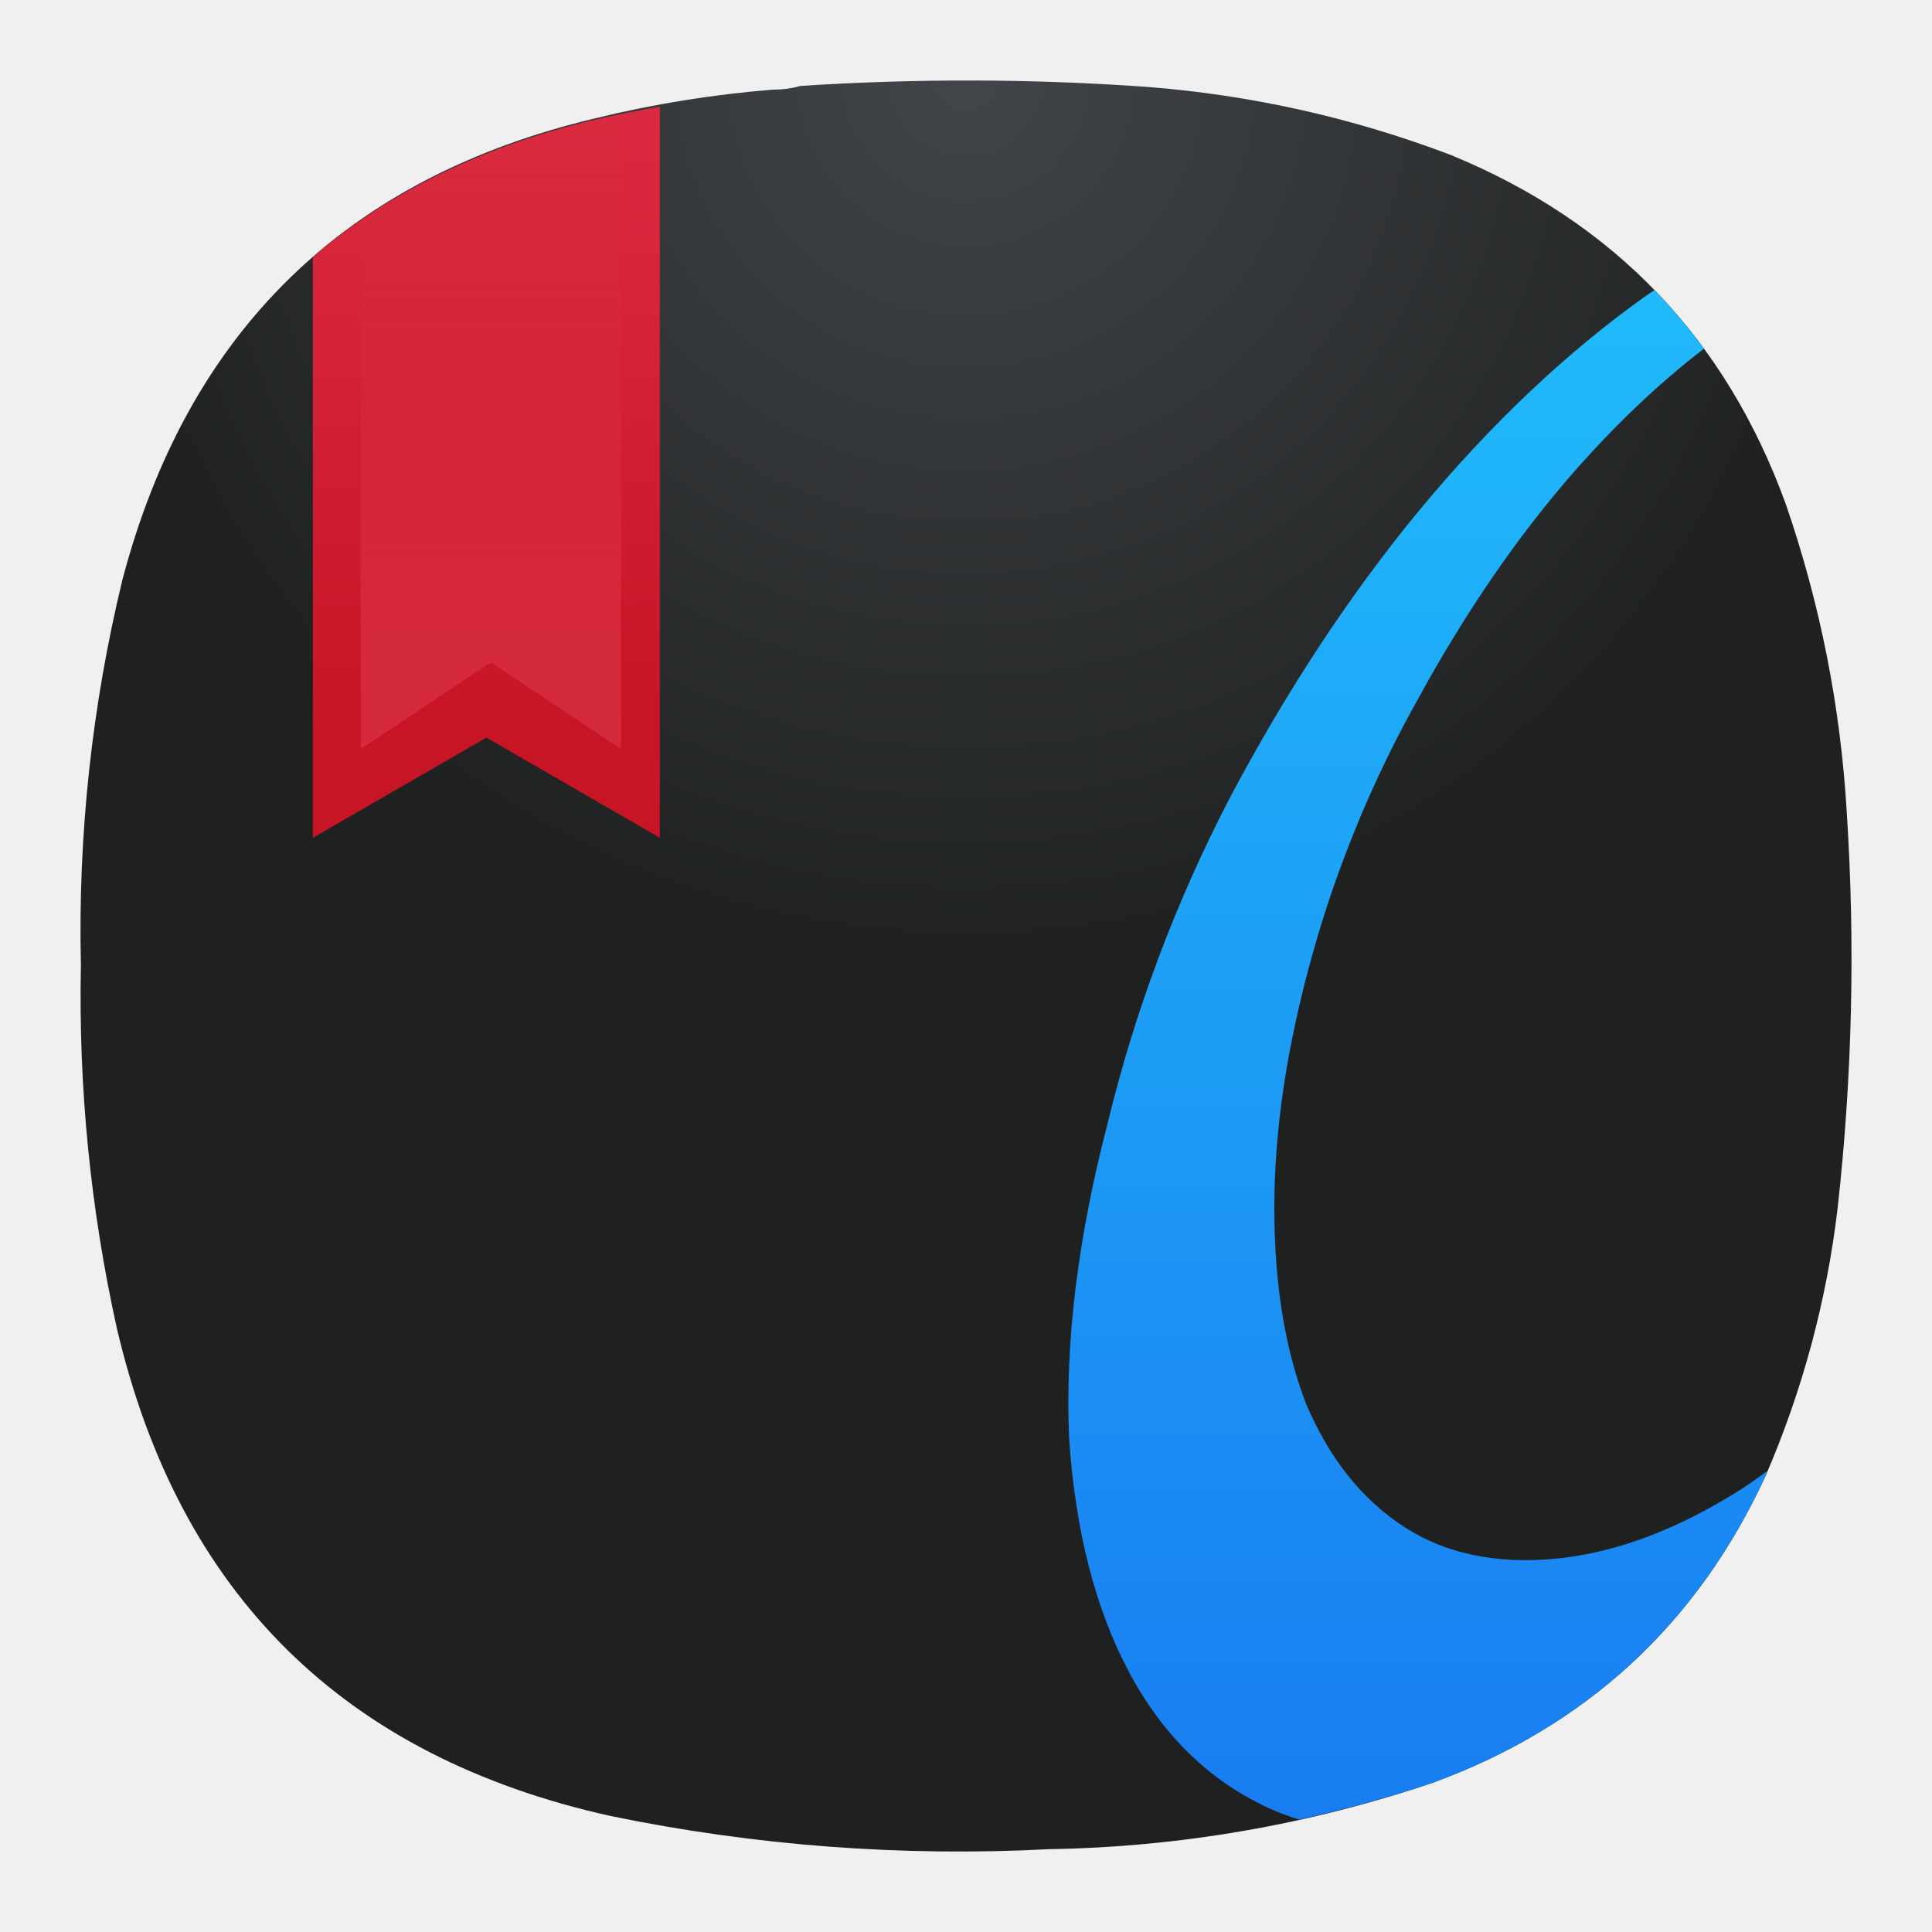
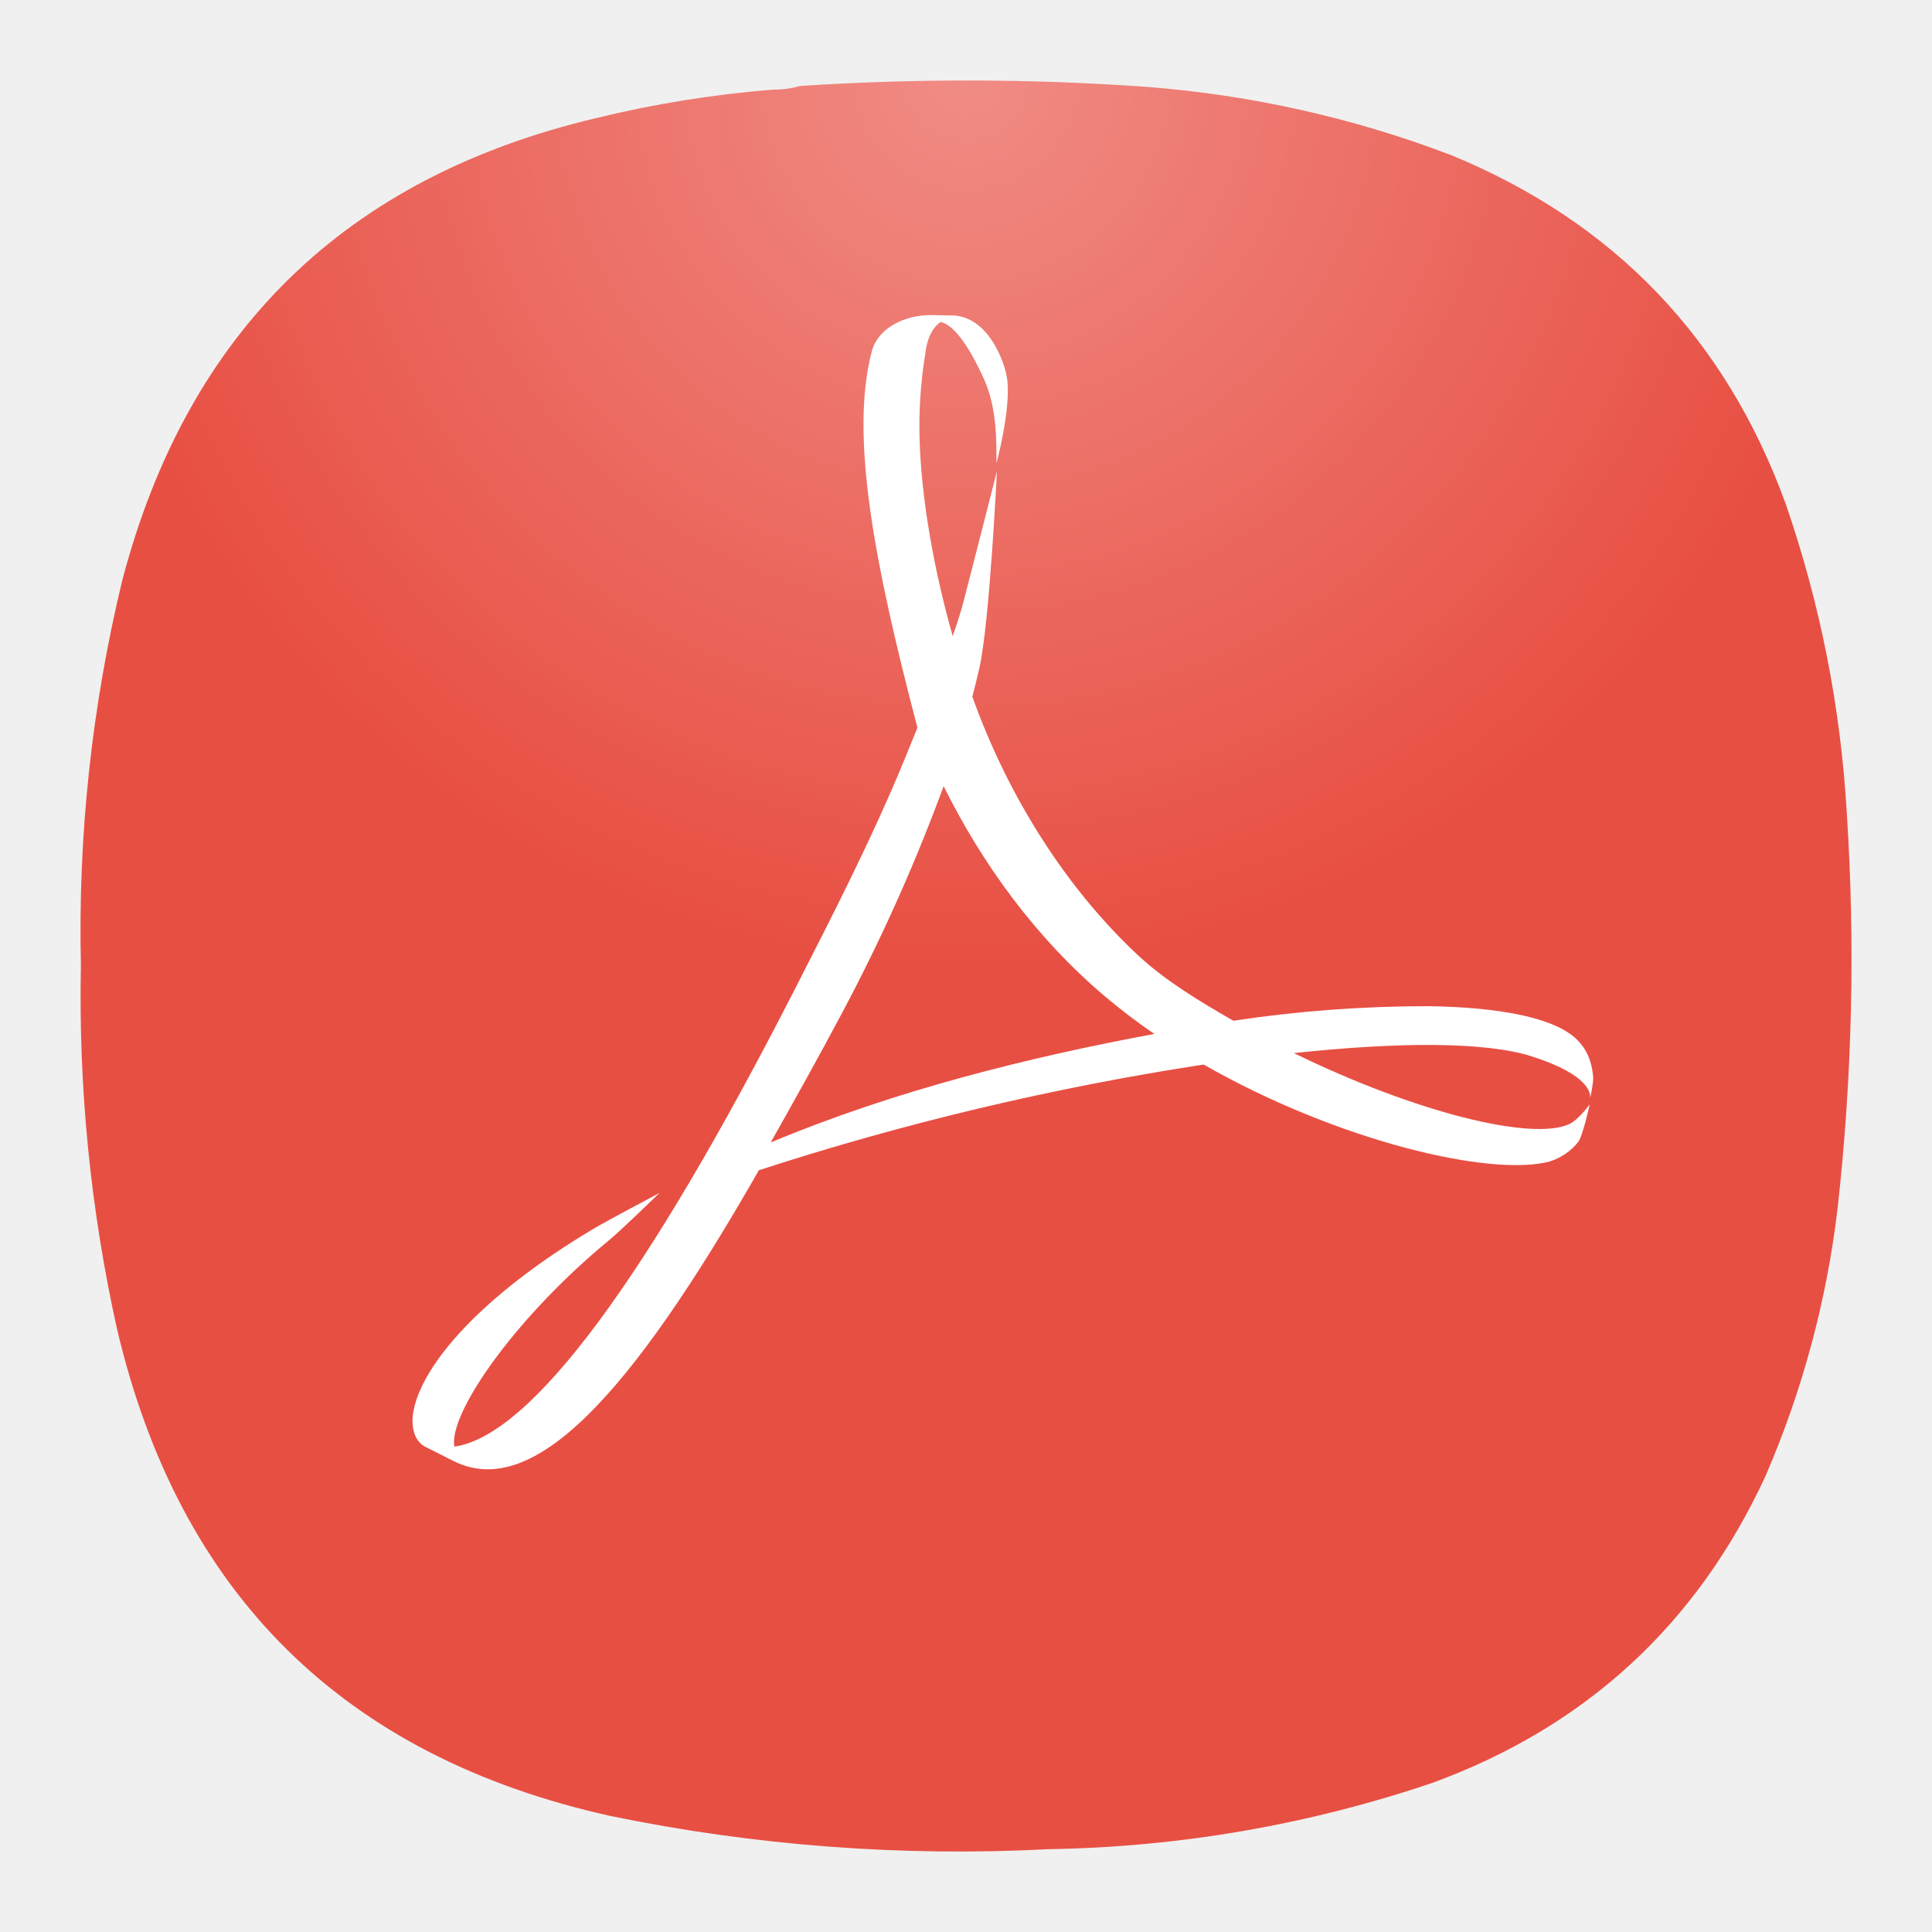
- <svg xmlns="http://www.w3.org/2000/svg" xmlns:xlink="http://www.w3.org/1999/xlink" width="24" height="24" fill="none" version="1.1" id="svg3">
-   <path fill="url(#a)" fill-rule="evenodd" d="M9.596 1.114c.12 0 .234-.014.344-.046a31.627 31.627 0 0 1 4.307.011c1.301.102 2.561.384 3.78.848 2.025.833 3.412 2.28 4.158 4.339.427 1.24.679 2.514.756 3.824a27.94 27.94 0 0 1-.114 4.923 11.88 11.88 0 0 1-.894 3.32c-.85 1.843-2.229 3.114-4.135 3.813a15.624 15.624 0 0 1-4.765.825 21.423 21.423 0 0 1-5.453-.413c-3.312-.737-5.354-2.756-6.128-6.056a19.047 19.047 0 0 1-.447-4.511 18.491 18.491 0 0 1 .515-4.786c.812-3.086 2.77-4.998 5.877-5.736a13.953 13.953 0 0 1 2.199-.355Z" clip-rule="evenodd" id="path1" />
-   <defs id="defs3">
-     <linearGradient id="linearGradient14">
-       <stop style="stop-color:#20bbfa;stop-opacity:1;" offset="0" id="stop14" />
-       <stop style="stop-color:#197df1;stop-opacity:1;" offset="1" id="stop15" />
-     </linearGradient>
-     <linearGradient id="linearGradient11">
-       <stop style="stop-color:#db2a40;stop-opacity:1;" offset="0" id="stop11" />
-       <stop style="stop-color:#c71525;stop-opacity:1;" offset="1" id="stop12" />
-     </linearGradient>
-     <linearGradient id="linearGradient9">
-       <stop style="stop-color:#d52a3c;stop-opacity:1;" offset="0" id="stop9" />
-       <stop style="stop-color:#d52a3c;stop-opacity:0;" offset="1" id="stop10" />
-     </linearGradient>
+ <svg xmlns="http://www.w3.org/2000/svg" width="24" height="24" fill="none">
+   <path fill="url(#a)" fill-rule="evenodd" d="M9.596 1.114c.12 0 .234-.014.344-.046a31.627 31.627 0 0 1 4.307.011c1.301.102 2.561.384 3.78.848 2.025.833 3.412 2.28 4.158 4.339.427 1.24.679 2.514.756 3.824a27.94 27.94 0 0 1-.114 4.923 11.88 11.88 0 0 1-.894 3.32c-.85 1.843-2.229 3.114-4.135 3.813a15.624 15.624 0 0 1-4.765.825 21.423 21.423 0 0 1-5.453-.413c-3.312-.737-5.354-2.756-6.128-6.056a19.047 19.047 0 0 1-.447-4.511 18.491 18.491 0 0 1 .515-4.786c.812-3.086 2.77-4.998 5.877-5.736a13.953 13.953 0 0 1 2.199-.355Z" clip-rule="evenodd" />
+   <path fill="#fff" d="M9.877 12.282c.446-.875.954-1.86 1.36-2.85l.16-.392c-.53-2.018-.848-3.639-.564-4.686.076-.273.393-.44.731-.44l.206.004h.038c.463-.007.681.582.706.81.04.382-.136 1.028-.136 1.028 0-.26.01-.682-.154-1.046-.191-.42-.374-.671-.538-.711-.083.055-.164.17-.191.39a5.617 5.617 0 0 0-.074.9c0 .71.14 1.647.414 2.614.052-.15.098-.294.134-.428.056-.213.415-1.62.415-1.62s-.09 1.873-.217 2.44c-.027.12-.057.238-.088.36.453 1.266 1.184 2.396 2.055 3.209.343.321.777.58 1.187.816a16.214 16.214 0 0 1 2.41-.181c.914.012 1.585.147 1.857.414.133.13.187.287.203.463.004.069-.029.23-.039.27.01-.049.01-.289-.723-.523-.578-.185-1.66-.18-2.956-.041 1.5.734 2.962 1.099 3.425.88.113-.055.25-.243.25-.243s-.08.37-.14.463a.73.73 0 0 1-.36.247c-.732.195-2.636-.256-4.296-1.205a35.102 35.102 0 0 0-5.525 1.313c-1.605 2.812-2.81 4.104-3.792 3.613l-.361-.182c-.147-.084-.17-.288-.135-.454.114-.56.816-1.403 2.226-2.245.152-.092.828-.45.828-.45s-.5.485-.618.58c-1.125.923-1.956 2.083-1.935 2.533l.004.039c.956-.137 2.39-2.082 4.233-5.689Zm.584.3c-.308.58-.609 1.117-.887 1.61 1.537-.643 3.19-1.055 4.765-1.348a7.911 7.911 0 0 1-.61-.464c-.867-.734-1.528-1.65-2.007-2.614a22.416 22.416 0 0 1-1.261 2.816Z" />
+   <defs>
    <radialGradient id="a" cx="0" cy="0" r="1" gradientTransform="matrix(0 11 -11 0 12 1)" gradientUnits="userSpaceOnUse">
-       <stop stop-color="#F08C85" id="stop2" offset="0" style="stop-color:#424549;stop-opacity:1;" />
-       <stop offset="1" stop-color="#E84F43" id="stop3" style="stop-color:#1f2121;stop-opacity:1;" />
+       <stop stop-color="#F08C85" />
+       <stop offset="1" stop-color="#E84F43" />
    </radialGradient>
-     <linearGradient xlink:href="#linearGradient9" id="linearGradient10" x1="-13.869" y1="8.19" x2="-13.869" y2="-0.018" gradientUnits="userSpaceOnUse" />
-     <linearGradient xlink:href="#linearGradient11" id="linearGradient12" x1="-34.007" y1="1.412" x2="-33.932" y2="9.107" gradientUnits="userSpaceOnUse" gradientTransform="translate(19.94295,0.0239359)" />
-     <linearGradient xlink:href="#linearGradient14" id="linearGradient15" x1="-20.621" y1="3.488" x2="-20.621" y2="22.6" gradientUnits="userSpaceOnUse" gradientTransform="translate(40)" />
  </defs>
-   <g id="g12" transform="translate(20.02874)">
-     <path id="path10" style="fill:url(#linearGradient12)" d="m -11.832,1.325 a 13.953,13.953 0 0 0 -0.828,0.168 c -1.392,0.331 -2.551,0.899 -3.482,1.701 v 7.213 l 2.156,-1.244 2.154,1.244 z" />
-     <path id="path5" style="fill:url(#linearGradient10);fill-opacity:1" d="m -12.314,1.41 a 13.953,13.953 0 0 0 -0.289,0.059 c -1.135,0.27 -2.115,0.698 -2.943,1.281 v 6.555 l 1.617,-1.078 1.615,1.078 z" />
-   </g>
-   <path id="path13" style="fill:url(#linearGradient15)" d="m 20.553,3.604 c -0.031,0.022 -0.063,0.04 -0.094,0.062 -0.994,0.706 -1.935,1.596 -2.824,2.668 -0.863,1.046 -1.647,2.237 -2.354,3.57 -0.68,1.308 -1.189,2.668 -1.529,4.08 -0.366,1.412 -0.523,2.706 -0.471,3.883 0.078,1.151 0.326,2.12 0.744,2.904 0.418,0.785 0.994,1.346 1.727,1.686 0.124,0.057 0.253,0.105 0.385,0.146 a 15.624,15.624 0 0 0 1.662,-0.457 c 1.906,-0.699 3.285,-1.971 4.135,-3.814 a 11.88,11.88 0 0 0 0.021,-0.059 c -0.105,0.077 -0.211,0.151 -0.318,0.223 -0.785,0.497 -1.543,0.785 -2.275,0.863 -0.758,0.078 -1.399,-0.053 -1.922,-0.393 -0.523,-0.34 -0.929,-0.851 -1.217,-1.531 -0.262,-0.68 -0.393,-1.49 -0.393,-2.432 -2e-6,-0.968 0.157,-2.014 0.471,-3.139 0.314,-1.125 0.759,-2.197 1.334,-3.217 0.575,-1.046 1.203,-1.962 1.883,-2.746 C 20.052,5.289 20.601,4.766 21.166,4.332 20.977,4.074 20.773,3.831 20.553,3.604 Z" />
</svg>
